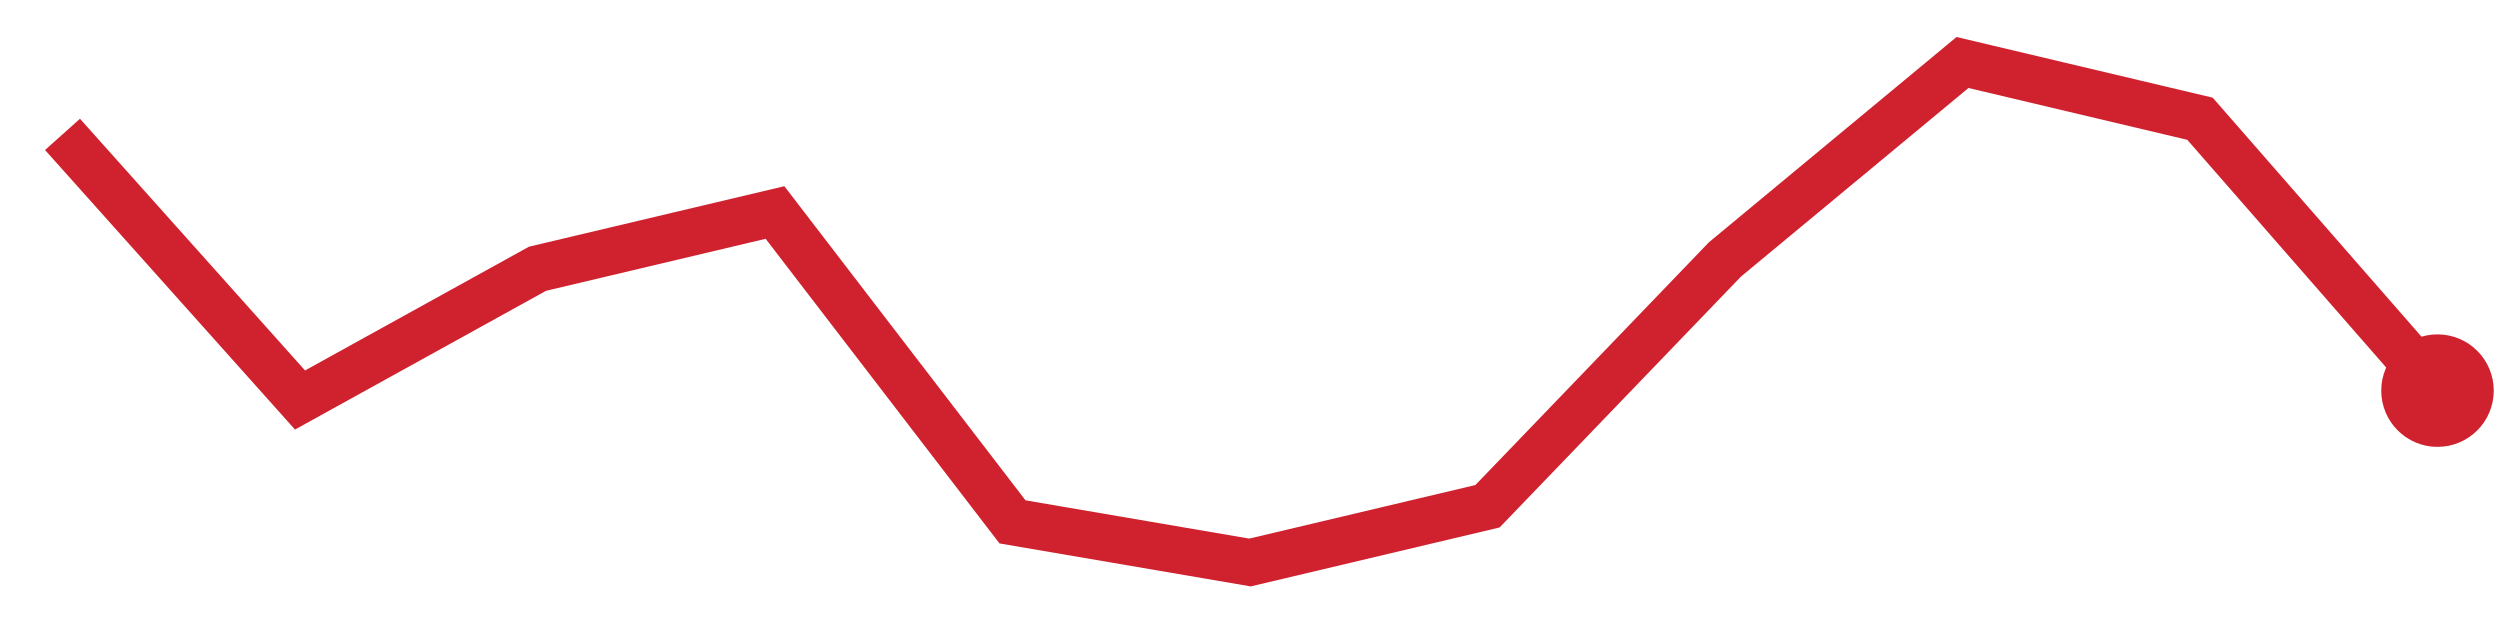
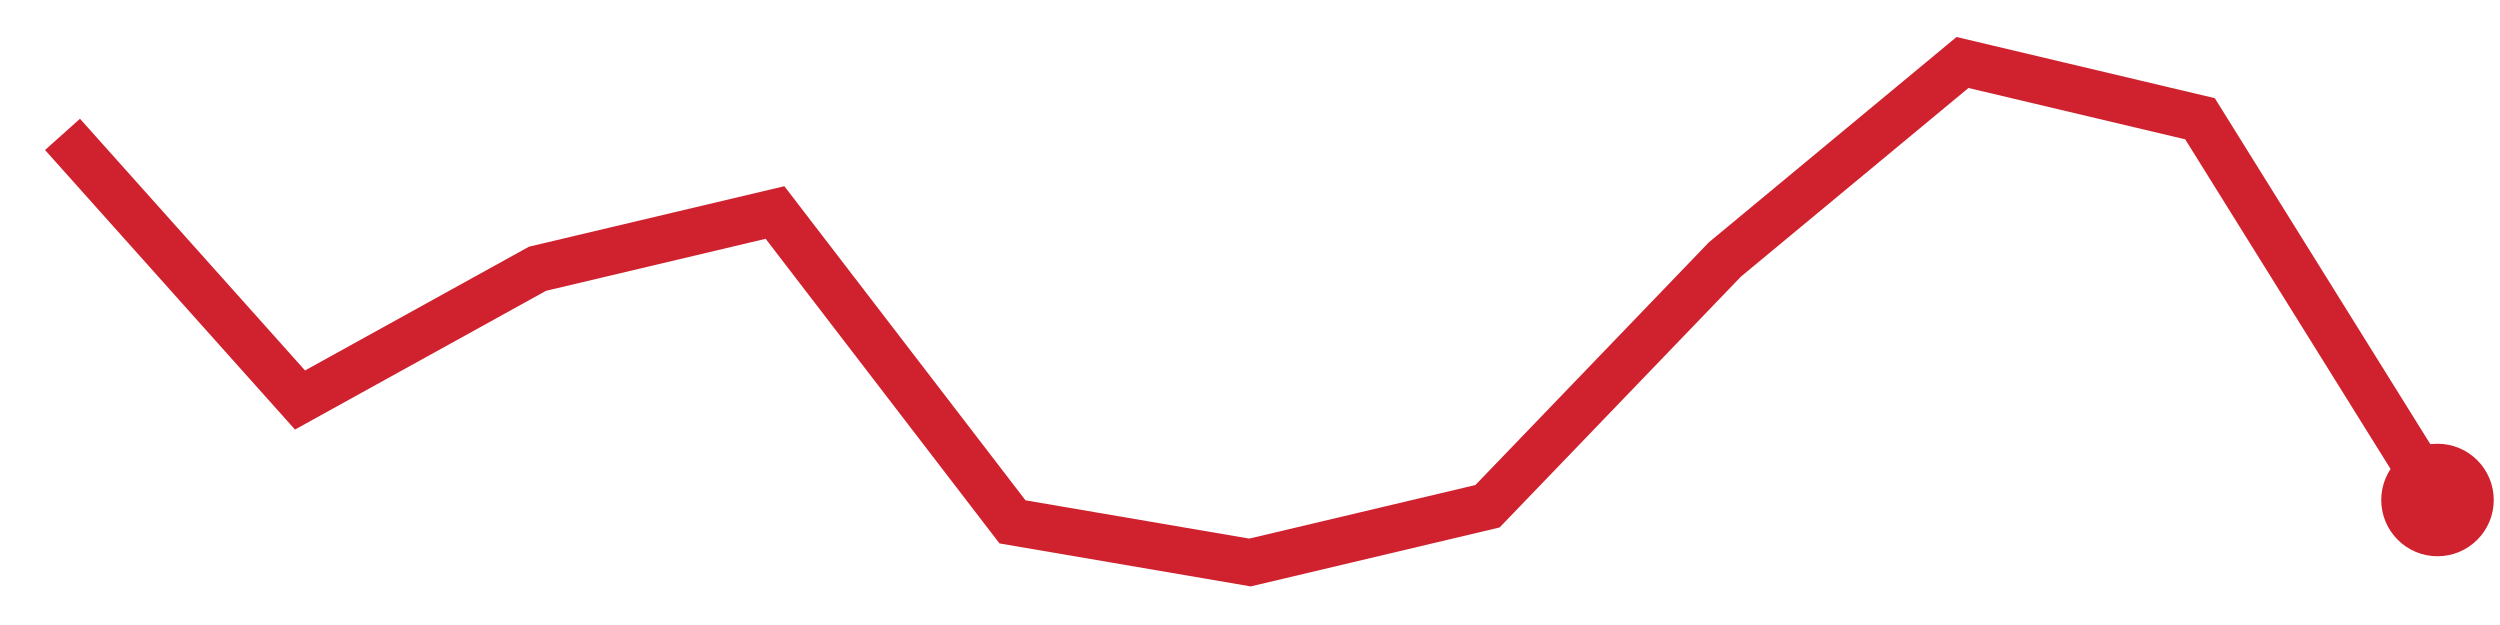
<svg xmlns="http://www.w3.org/2000/svg" viewBox="0 0 80 20" width="80" height="20" role="img" aria-label="trend">
-   <polyline points="2.0,4.3 9.6,12.8 17.2,8.6 24.8,6.8 32.4,16.7 40.0,18.0 47.6,16.2 55.2,8.3 62.8,2.0 70.4,3.8 78.0,12.5" fill="none" stroke="#cf222e" stroke-width="1.5" />
-   <circle cx="78.0" cy="12.5" r="1.8" fill="#cf222e" />
+   <polyline points="2.0,4.3 9.6,12.8 17.2,8.6 24.8,6.8 32.4,16.7 40.0,18.0 47.6,16.2 55.2,8.3 62.8,2.0 70.4,3.8 78.0,16.0" fill="none" stroke="#cf222e" stroke-width="1.5" />
+   <circle cx="78.0" cy="16.0" r="1.8" fill="#cf222e" />
</svg>
